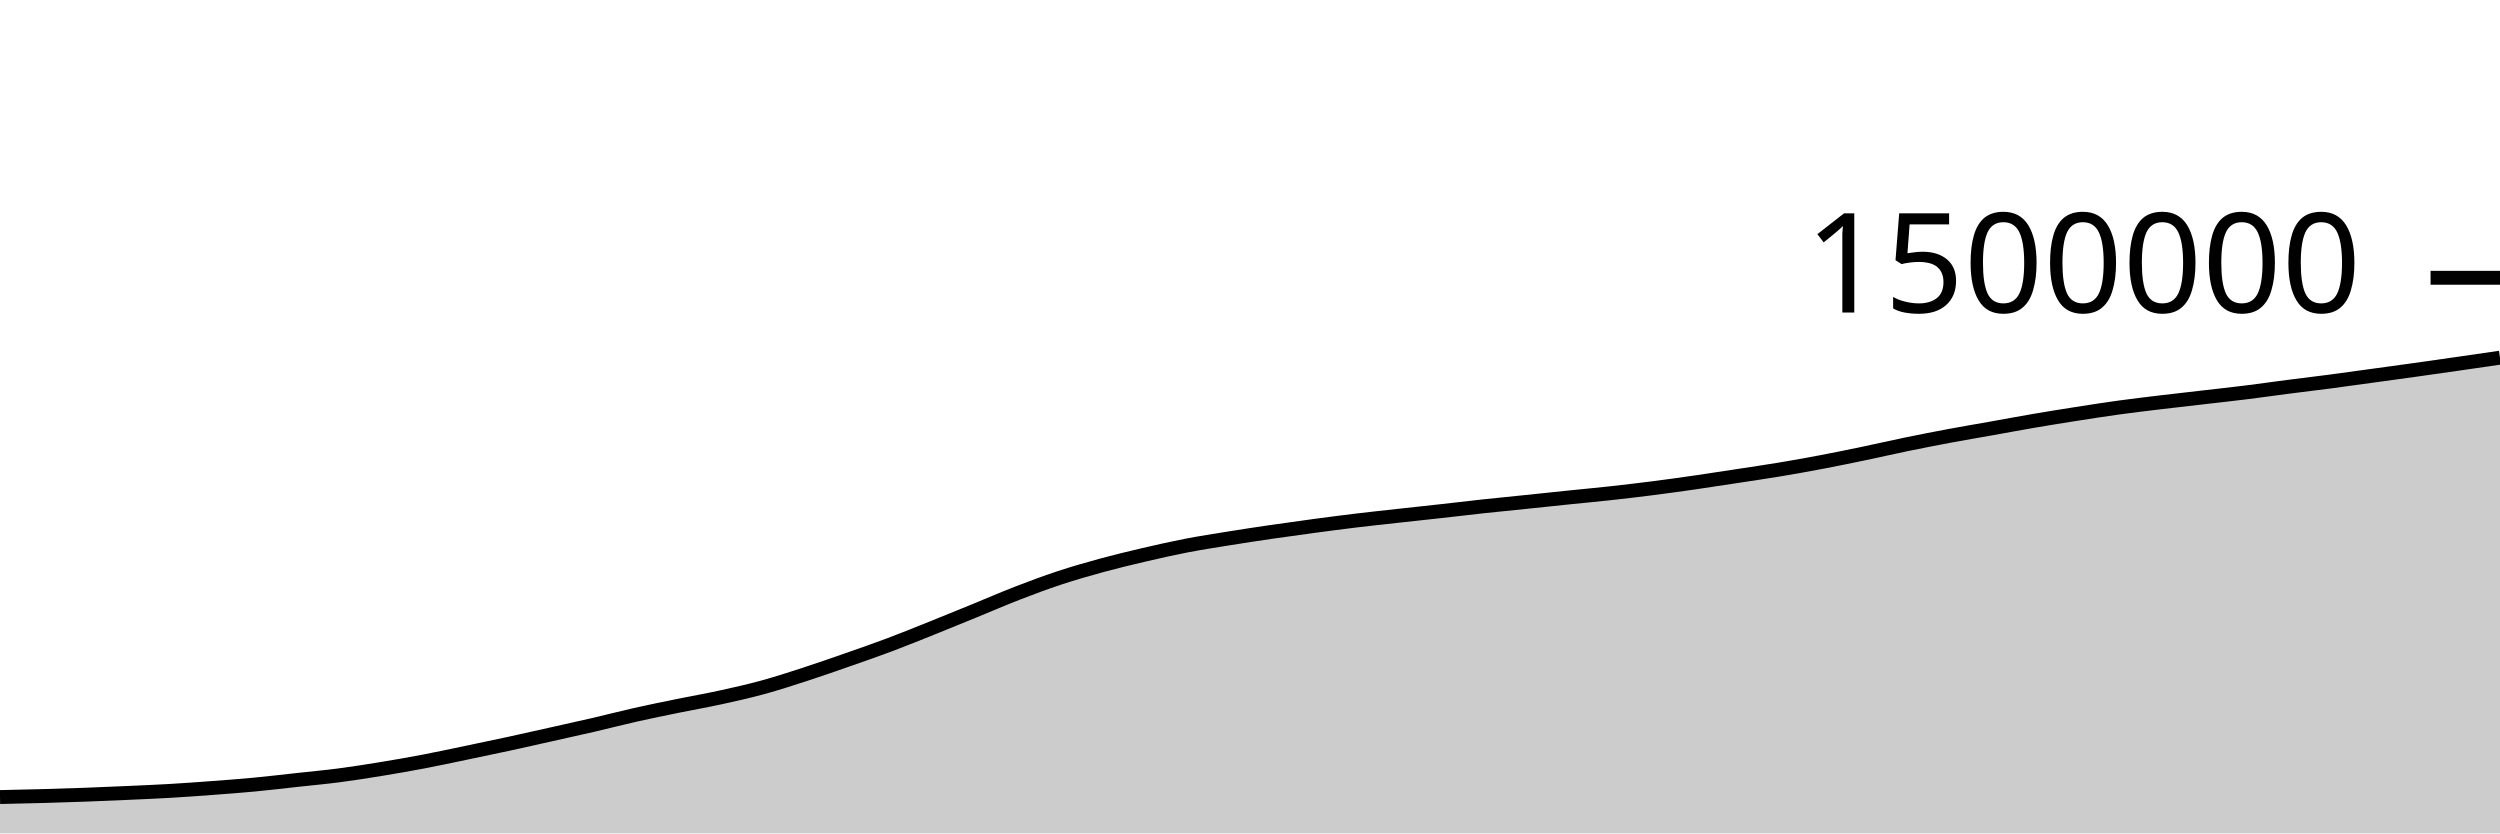
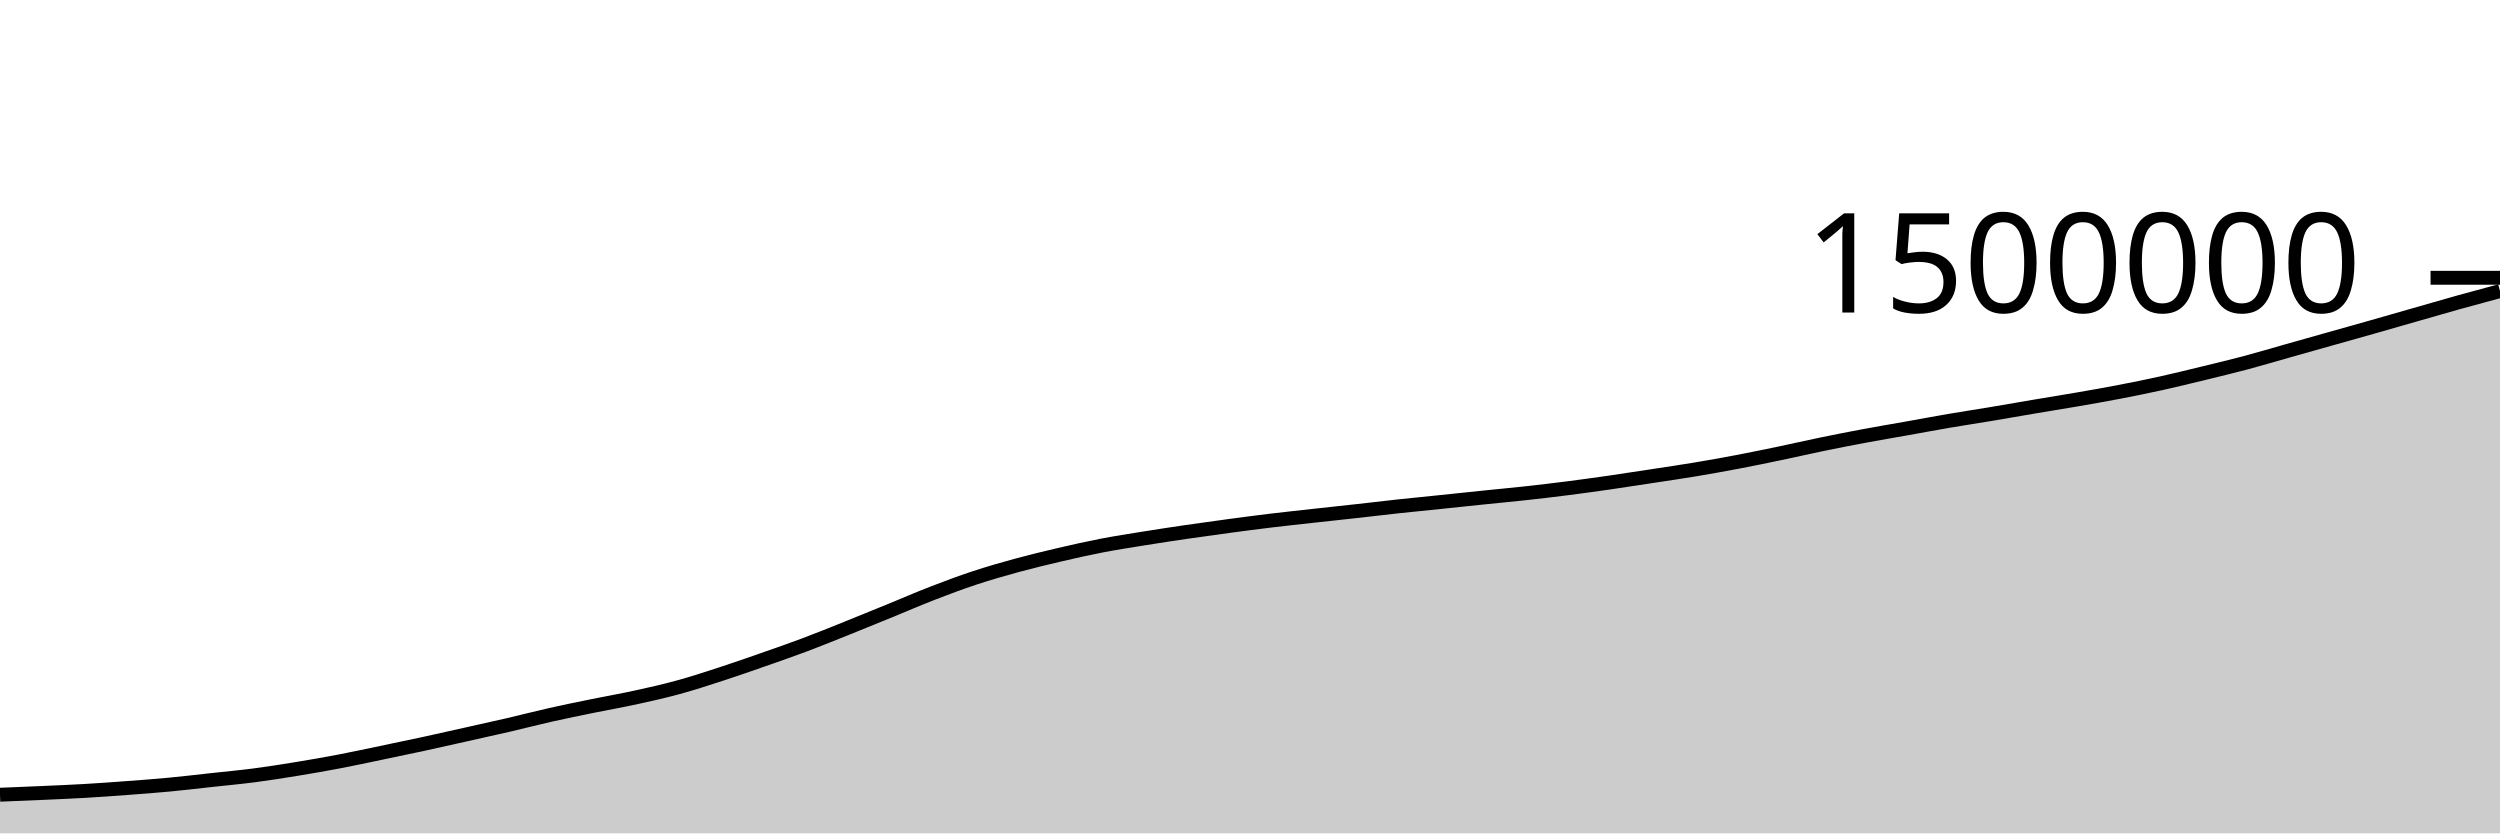
<svg xmlns="http://www.w3.org/2000/svg" viewBox="0 0 180 60">
  <g transform="translate(0,20)">
-     <path class="area" fill="rgba(0, 0, 0, 0.2)" d="M0,37.388C1.017,37.366,2.034,37.344,3.051,37.316C4.068,37.288,5.085,37.258,6.102,37.22C7.119,37.183,8.136,37.139,9.153,37.093C10.169,37.048,11.186,37.006,12.203,36.947C13.22,36.888,14.237,36.814,15.254,36.738C16.271,36.662,17.288,36.587,18.305,36.491C19.322,36.395,20.339,36.272,21.356,36.161C22.373,36.05,23.39,35.957,24.407,35.825C25.424,35.692,26.441,35.531,27.458,35.365C28.475,35.199,29.492,35.021,30.508,34.828C31.525,34.634,32.542,34.413,33.559,34.202C34.576,33.991,35.593,33.779,36.61,33.559C37.627,33.339,38.644,33.108,39.661,32.88C40.678,32.653,41.695,32.43,42.712,32.194C43.729,31.958,44.746,31.693,45.763,31.464C46.78,31.235,47.797,31.03,48.814,30.822C49.831,30.614,50.847,30.439,51.864,30.217C52.881,29.995,53.898,29.767,54.915,29.489C55.932,29.211,56.949,28.88,57.966,28.549C58.983,28.219,60,27.863,61.017,27.508C62.034,27.152,63.051,26.8,64.068,26.418C65.085,26.035,66.102,25.621,67.119,25.214C68.136,24.807,69.153,24.39,70.169,23.974C71.186,23.559,72.203,23.115,73.22,22.721C74.237,22.327,75.254,21.946,76.271,21.61C77.288,21.274,78.305,20.982,79.322,20.705C80.339,20.428,81.356,20.184,82.373,19.946C83.39,19.709,84.407,19.479,85.424,19.282C86.441,19.086,87.458,18.93,88.475,18.766C89.492,18.602,90.508,18.448,91.525,18.299C92.542,18.15,93.559,18.009,94.576,17.873C95.593,17.736,96.61,17.603,97.627,17.48C98.644,17.358,99.661,17.25,100.678,17.137C101.695,17.025,102.712,16.918,103.729,16.804C104.746,16.691,105.763,16.567,106.78,16.457C107.797,16.346,108.814,16.249,109.831,16.144C110.847,16.038,111.864,15.93,112.881,15.825C113.898,15.72,114.915,15.626,115.932,15.515C116.949,15.403,117.966,15.284,118.983,15.154C120,15.024,121.017,14.882,122.034,14.736C123.051,14.589,124.068,14.431,125.085,14.275C126.102,14.12,127.119,13.972,128.136,13.803C129.153,13.633,130.169,13.451,131.186,13.258C132.203,13.065,133.22,12.855,134.237,12.643C135.254,12.431,136.271,12.196,137.288,11.986C138.305,11.777,139.322,11.577,140.339,11.387C141.356,11.197,142.373,11.027,143.39,10.846C144.407,10.664,145.424,10.473,146.441,10.299C147.458,10.125,148.475,9.962,149.492,9.803C150.508,9.644,151.525,9.484,152.542,9.344C153.559,9.204,154.576,9.085,155.593,8.962C156.61,8.84,157.627,8.727,158.644,8.609C159.661,8.491,160.678,8.381,161.695,8.255C162.712,8.128,163.729,7.982,164.746,7.851C165.763,7.72,166.78,7.6,167.797,7.467C168.814,7.333,169.831,7.189,170.847,7.049C171.864,6.91,172.881,6.772,173.898,6.629C174.915,6.487,175.932,6.341,176.949,6.195C177.966,6.049,178.983,5.901,180,5.752L180,40C178.983,40,177.966,40,176.949,40C175.932,40,174.915,40,173.898,40C172.881,40,171.864,40,170.847,40C169.831,40,168.814,40,167.797,40C166.78,40,165.763,40,164.746,40C163.729,40,162.712,40,161.695,40C160.678,40,159.661,40,158.644,40C157.627,40,156.61,40,155.593,40C154.576,40,153.559,40,152.542,40C151.525,40,150.508,40,149.492,40C148.475,40,147.458,40,146.441,40C145.424,40,144.407,40,143.39,40C142.373,40,141.356,40,140.339,40C139.322,40,138.305,40,137.288,40C136.271,40,135.254,40,134.237,40C133.22,40,132.203,40,131.186,40C130.169,40,129.153,40,128.136,40C127.119,40,126.102,40,125.085,40C124.068,40,123.051,40,122.034,40C121.017,40,120,40,118.983,40C117.966,40,116.949,40,115.932,40C114.915,40,113.898,40,112.881,40C111.864,40,110.847,40,109.831,40C108.814,40,107.797,40,106.78,40C105.763,40,104.746,40,103.729,40C102.712,40,101.695,40,100.678,40C99.661,40,98.644,40,97.627,40C96.61,40,95.593,40,94.576,40C93.559,40,92.542,40,91.525,40C90.508,40,89.492,40,88.475,40C87.458,40,86.441,40,85.424,40C84.407,40,83.39,40,82.373,40C81.356,40,80.339,40,79.322,40C78.305,40,77.288,40,76.271,40C75.254,40,74.237,40,73.22,40C72.203,40,71.186,40,70.169,40C69.153,40,68.136,40,67.119,40C66.102,40,65.085,40,64.068,40C63.051,40,62.034,40,61.017,40C60,40,58.983,40,57.966,40C56.949,40,55.932,40,54.915,40C53.898,40,52.881,40,51.864,40C50.847,40,49.831,40,48.814,40C47.797,40,46.78,40,45.763,40C44.746,40,43.729,40,42.712,40C41.695,40,40.678,40,39.661,40C38.644,40,37.627,40,36.61,40C35.593,40,34.576,40,33.559,40C32.542,40,31.525,40,30.508,40C29.492,40,28.475,40,27.458,40C26.441,40,25.424,40,24.407,40C23.39,40,22.373,40,21.356,40C20.339,40,19.322,40,18.305,40C17.288,40,16.271,40,15.254,40C14.237,40,13.22,40,12.203,40C11.186,40,10.169,40,9.153,40C8.136,40,7.119,40,6.102,40C5.085,40,4.068,40,3.051,40C2.034,40,1.017,40,0,40Z" />
-     <path class="line" stroke="black" fill="none" d="M0,37.388C1.017,37.366,2.034,37.344,3.051,37.316C4.068,37.288,5.085,37.258,6.102,37.22C7.119,37.183,8.136,37.139,9.153,37.093C10.169,37.048,11.186,37.006,12.203,36.947C13.22,36.888,14.237,36.814,15.254,36.738C16.271,36.662,17.288,36.587,18.305,36.491C19.322,36.395,20.339,36.272,21.356,36.161C22.373,36.05,23.39,35.957,24.407,35.825C25.424,35.692,26.441,35.531,27.458,35.365C28.475,35.199,29.492,35.021,30.508,34.828C31.525,34.634,32.542,34.413,33.559,34.202C34.576,33.991,35.593,33.779,36.61,33.559C37.627,33.339,38.644,33.108,39.661,32.88C40.678,32.653,41.695,32.43,42.712,32.194C43.729,31.958,44.746,31.693,45.763,31.464C46.78,31.235,47.797,31.03,48.814,30.822C49.831,30.614,50.847,30.439,51.864,30.217C52.881,29.995,53.898,29.767,54.915,29.489C55.932,29.211,56.949,28.88,57.966,28.549C58.983,28.219,60,27.863,61.017,27.508C62.034,27.152,63.051,26.8,64.068,26.418C65.085,26.035,66.102,25.621,67.119,25.214C68.136,24.807,69.153,24.39,70.169,23.974C71.186,23.559,72.203,23.115,73.22,22.721C74.237,22.327,75.254,21.946,76.271,21.61C77.288,21.274,78.305,20.982,79.322,20.705C80.339,20.428,81.356,20.184,82.373,19.946C83.39,19.709,84.407,19.479,85.424,19.282C86.441,19.086,87.458,18.93,88.475,18.766C89.492,18.602,90.508,18.448,91.525,18.299C92.542,18.15,93.559,18.009,94.576,17.873C95.593,17.736,96.61,17.603,97.627,17.48C98.644,17.358,99.661,17.25,100.678,17.137C101.695,17.025,102.712,16.918,103.729,16.804C104.746,16.691,105.763,16.567,106.78,16.457C107.797,16.346,108.814,16.249,109.831,16.144C110.847,16.038,111.864,15.93,112.881,15.825C113.898,15.72,114.915,15.626,115.932,15.515C116.949,15.403,117.966,15.284,118.983,15.154C120,15.024,121.017,14.882,122.034,14.736C123.051,14.589,124.068,14.431,125.085,14.275C126.102,14.12,127.119,13.972,128.136,13.803C129.153,13.633,130.169,13.451,131.186,13.258C132.203,13.065,133.22,12.855,134.237,12.643C135.254,12.431,136.271,12.196,137.288,11.986C138.305,11.777,139.322,11.577,140.339,11.387C141.356,11.197,142.373,11.027,143.39,10.846C144.407,10.664,145.424,10.473,146.441,10.299C147.458,10.125,148.475,9.962,149.492,9.803C150.508,9.644,151.525,9.484,152.542,9.344C153.559,9.204,154.576,9.085,155.593,8.962C156.61,8.84,157.627,8.727,158.644,8.609C159.661,8.491,160.678,8.381,161.695,8.255C162.712,8.128,163.729,7.982,164.746,7.851C165.763,7.72,166.78,7.6,167.797,7.467C168.814,7.333,169.831,7.189,170.847,7.049C171.864,6.91,172.881,6.772,173.898,6.629C174.915,6.487,175.932,6.341,176.949,6.195C177.966,6.049,178.983,5.901,180,5.752" />
+     <path class="area" fill="rgba(0, 0, 0, 0.2)" d="M0,37.22C1.017,37.18,2.034,37.139,3.051,37.093C4.068,37.048,5.085,37.006,6.102,36.947C7.119,36.888,8.136,36.814,9.153,36.738C10.169,36.662,11.186,36.587,12.203,36.491C13.22,36.395,14.237,36.272,15.254,36.161C16.271,36.05,17.288,35.957,18.305,35.825C19.322,35.692,20.339,35.531,21.356,35.365C22.373,35.199,23.39,35.021,24.407,34.828C25.424,34.634,26.441,34.413,27.458,34.202C28.475,33.991,29.492,33.779,30.508,33.559C31.525,33.339,32.542,33.108,33.559,32.88C34.576,32.653,35.593,32.43,36.61,32.194C37.627,31.958,38.644,31.693,39.661,31.464C40.678,31.235,41.695,31.03,42.712,30.822C43.729,30.614,44.746,30.439,45.763,30.217C46.78,29.995,47.797,29.767,48.814,29.489C49.831,29.211,50.847,28.88,51.864,28.549C52.881,28.219,53.898,27.863,54.915,27.508C55.932,27.152,56.949,26.8,57.966,26.418C58.983,26.035,60,25.621,61.017,25.214C62.034,24.807,63.051,24.39,64.068,23.974C65.085,23.559,66.102,23.115,67.119,22.721C68.136,22.327,69.153,21.946,70.169,21.61C71.186,21.274,72.203,20.982,73.22,20.705C74.237,20.428,75.254,20.184,76.271,19.946C77.288,19.709,78.305,19.479,79.322,19.282C80.339,19.086,81.356,18.93,82.373,18.766C83.39,18.602,84.407,18.448,85.424,18.299C86.441,18.15,87.458,18.009,88.475,17.873C89.492,17.736,90.508,17.603,91.525,17.48C92.542,17.358,93.559,17.25,94.576,17.137C95.593,17.025,96.61,16.918,97.627,16.804C98.644,16.691,99.661,16.567,100.678,16.457C101.695,16.346,102.712,16.249,103.729,16.144C104.746,16.038,105.763,15.93,106.78,15.825C107.797,15.72,108.814,15.626,109.831,15.515C110.847,15.403,111.864,15.284,112.881,15.154C113.898,15.024,114.915,14.882,115.932,14.736C116.949,14.589,117.966,14.431,118.983,14.275C120,14.12,121.017,13.972,122.034,13.803C123.051,13.633,124.068,13.451,125.085,13.258C126.102,13.065,127.119,12.855,128.136,12.643C129.153,12.431,130.169,12.196,131.186,11.986C132.203,11.777,133.22,11.577,134.237,11.387C135.254,11.197,136.271,11.027,137.288,10.846C138.305,10.664,139.322,10.473,140.339,10.299C141.356,10.125,142.373,9.973,143.39,9.803C144.407,9.634,145.424,9.452,146.441,9.28C147.458,9.108,148.475,8.948,149.492,8.772C150.508,8.596,151.525,8.419,152.542,8.224C153.559,8.028,154.576,7.823,155.593,7.599C156.61,7.374,157.627,7.123,158.644,6.876C159.661,6.629,160.678,6.387,161.695,6.116C162.712,5.845,163.729,5.539,164.746,5.252C165.763,4.964,166.78,4.678,167.797,4.392C168.814,4.105,169.831,3.821,170.847,3.533C171.864,3.244,172.881,2.95,173.898,2.659C174.915,2.368,175.932,2.07,176.949,1.786C177.966,1.502,178.983,1.229,180,0.955L180,40C178.983,40,177.966,40,176.949,40C175.932,40,174.915,40,173.898,40C172.881,40,171.864,40,170.847,40C169.831,40,168.814,40,167.797,40C166.78,40,165.763,40,164.746,40C163.729,40,162.712,40,161.695,40C160.678,40,159.661,40,158.644,40C157.627,40,156.61,40,155.593,40C154.576,40,153.559,40,152.542,40C151.525,40,150.508,40,149.492,40C148.475,40,147.458,40,146.441,40C145.424,40,144.407,40,143.39,40C142.373,40,141.356,40,140.339,40C139.322,40,138.305,40,137.288,40C136.271,40,135.254,40,134.237,40C133.22,40,132.203,40,131.186,40C130.169,40,129.153,40,128.136,40C127.119,40,126.102,40,125.085,40C124.068,40,123.051,40,122.034,40C121.017,40,120,40,118.983,40C117.966,40,116.949,40,115.932,40C114.915,40,113.898,40,112.881,40C111.864,40,110.847,40,109.831,40C108.814,40,107.797,40,106.78,40C105.763,40,104.746,40,103.729,40C102.712,40,101.695,40,100.678,40C99.661,40,98.644,40,97.627,40C96.61,40,95.593,40,94.576,40C93.559,40,92.542,40,91.525,40C90.508,40,89.492,40,88.475,40C87.458,40,86.441,40,85.424,40C84.407,40,83.39,40,82.373,40C81.356,40,80.339,40,79.322,40C78.305,40,77.288,40,76.271,40C75.254,40,74.237,40,73.22,40C72.203,40,71.186,40,70.169,40C69.153,40,68.136,40,67.119,40C66.102,40,65.085,40,64.068,40C63.051,40,62.034,40,61.017,40C60,40,58.983,40,57.966,40C56.949,40,55.932,40,54.915,40C53.898,40,52.881,40,51.864,40C50.847,40,49.831,40,48.814,40C47.797,40,46.78,40,45.763,40C44.746,40,43.729,40,42.712,40C41.695,40,40.678,40,39.661,40C38.644,40,37.627,40,36.61,40C35.593,40,34.576,40,33.559,40C32.542,40,31.525,40,30.508,40C29.492,40,28.475,40,27.458,40C26.441,40,25.424,40,24.407,40C23.39,40,22.373,40,21.356,40C20.339,40,19.322,40,18.305,40C17.288,40,16.271,40,15.254,40C14.237,40,13.22,40,12.203,40C11.186,40,10.169,40,9.153,40C8.136,40,7.119,40,6.102,40C5.085,40,4.068,40,3.051,40C2.034,40,1.017,40,0,40Z" />
+     <path class="line" stroke="black" fill="none" d="M0,37.22C1.017,37.18,2.034,37.139,3.051,37.093C4.068,37.048,5.085,37.006,6.102,36.947C7.119,36.888,8.136,36.814,9.153,36.738C10.169,36.662,11.186,36.587,12.203,36.491C13.22,36.395,14.237,36.272,15.254,36.161C16.271,36.05,17.288,35.957,18.305,35.825C19.322,35.692,20.339,35.531,21.356,35.365C22.373,35.199,23.39,35.021,24.407,34.828C25.424,34.634,26.441,34.413,27.458,34.202C28.475,33.991,29.492,33.779,30.508,33.559C31.525,33.339,32.542,33.108,33.559,32.88C34.576,32.653,35.593,32.43,36.61,32.194C37.627,31.958,38.644,31.693,39.661,31.464C40.678,31.235,41.695,31.03,42.712,30.822C43.729,30.614,44.746,30.439,45.763,30.217C46.78,29.995,47.797,29.767,48.814,29.489C49.831,29.211,50.847,28.88,51.864,28.549C52.881,28.219,53.898,27.863,54.915,27.508C55.932,27.152,56.949,26.8,57.966,26.418C58.983,26.035,60,25.621,61.017,25.214C62.034,24.807,63.051,24.39,64.068,23.974C65.085,23.559,66.102,23.115,67.119,22.721C68.136,22.327,69.153,21.946,70.169,21.61C71.186,21.274,72.203,20.982,73.22,20.705C74.237,20.428,75.254,20.184,76.271,19.946C77.288,19.709,78.305,19.479,79.322,19.282C80.339,19.086,81.356,18.93,82.373,18.766C83.39,18.602,84.407,18.448,85.424,18.299C86.441,18.15,87.458,18.009,88.475,17.873C89.492,17.736,90.508,17.603,91.525,17.48C92.542,17.358,93.559,17.25,94.576,17.137C95.593,17.025,96.61,16.918,97.627,16.804C98.644,16.691,99.661,16.567,100.678,16.457C101.695,16.346,102.712,16.249,103.729,16.144C104.746,16.038,105.763,15.93,106.78,15.825C107.797,15.72,108.814,15.626,109.831,15.515C110.847,15.403,111.864,15.284,112.881,15.154C113.898,15.024,114.915,14.882,115.932,14.736C116.949,14.589,117.966,14.431,118.983,14.275C120,14.12,121.017,13.972,122.034,13.803C123.051,13.633,124.068,13.451,125.085,13.258C126.102,13.065,127.119,12.855,128.136,12.643C129.153,12.431,130.169,12.196,131.186,11.986C132.203,11.777,133.22,11.577,134.237,11.387C135.254,11.197,136.271,11.027,137.288,10.846C138.305,10.664,139.322,10.473,140.339,10.299C141.356,10.125,142.373,9.973,143.39,9.803C144.407,9.634,145.424,9.452,146.441,9.28C147.458,9.108,148.475,8.948,149.492,8.772C150.508,8.596,151.525,8.419,152.542,8.224C153.559,8.028,154.576,7.823,155.593,7.599C156.61,7.374,157.627,7.123,158.644,6.876C159.661,6.629,160.678,6.387,161.695,6.116C162.712,5.845,163.729,5.539,164.746,5.252C165.763,4.964,166.78,4.678,167.797,4.392C168.814,4.105,169.831,3.821,170.847,3.533C171.864,3.244,172.881,2.95,173.898,2.659C174.915,2.368,175.932,2.07,176.949,1.786C177.966,1.502,178.983,1.229,180,0.955" />
    <path class="axis-ceiling" stroke-width="1" stroke="black" fill="none" d="M175,0L180,0" />
    <text class="axis-ceiling-label" font-family="sans-serif" text-anchor="end" font-size="10px" x="170" y="2.5">1500000</text>
  </g>
</svg>
